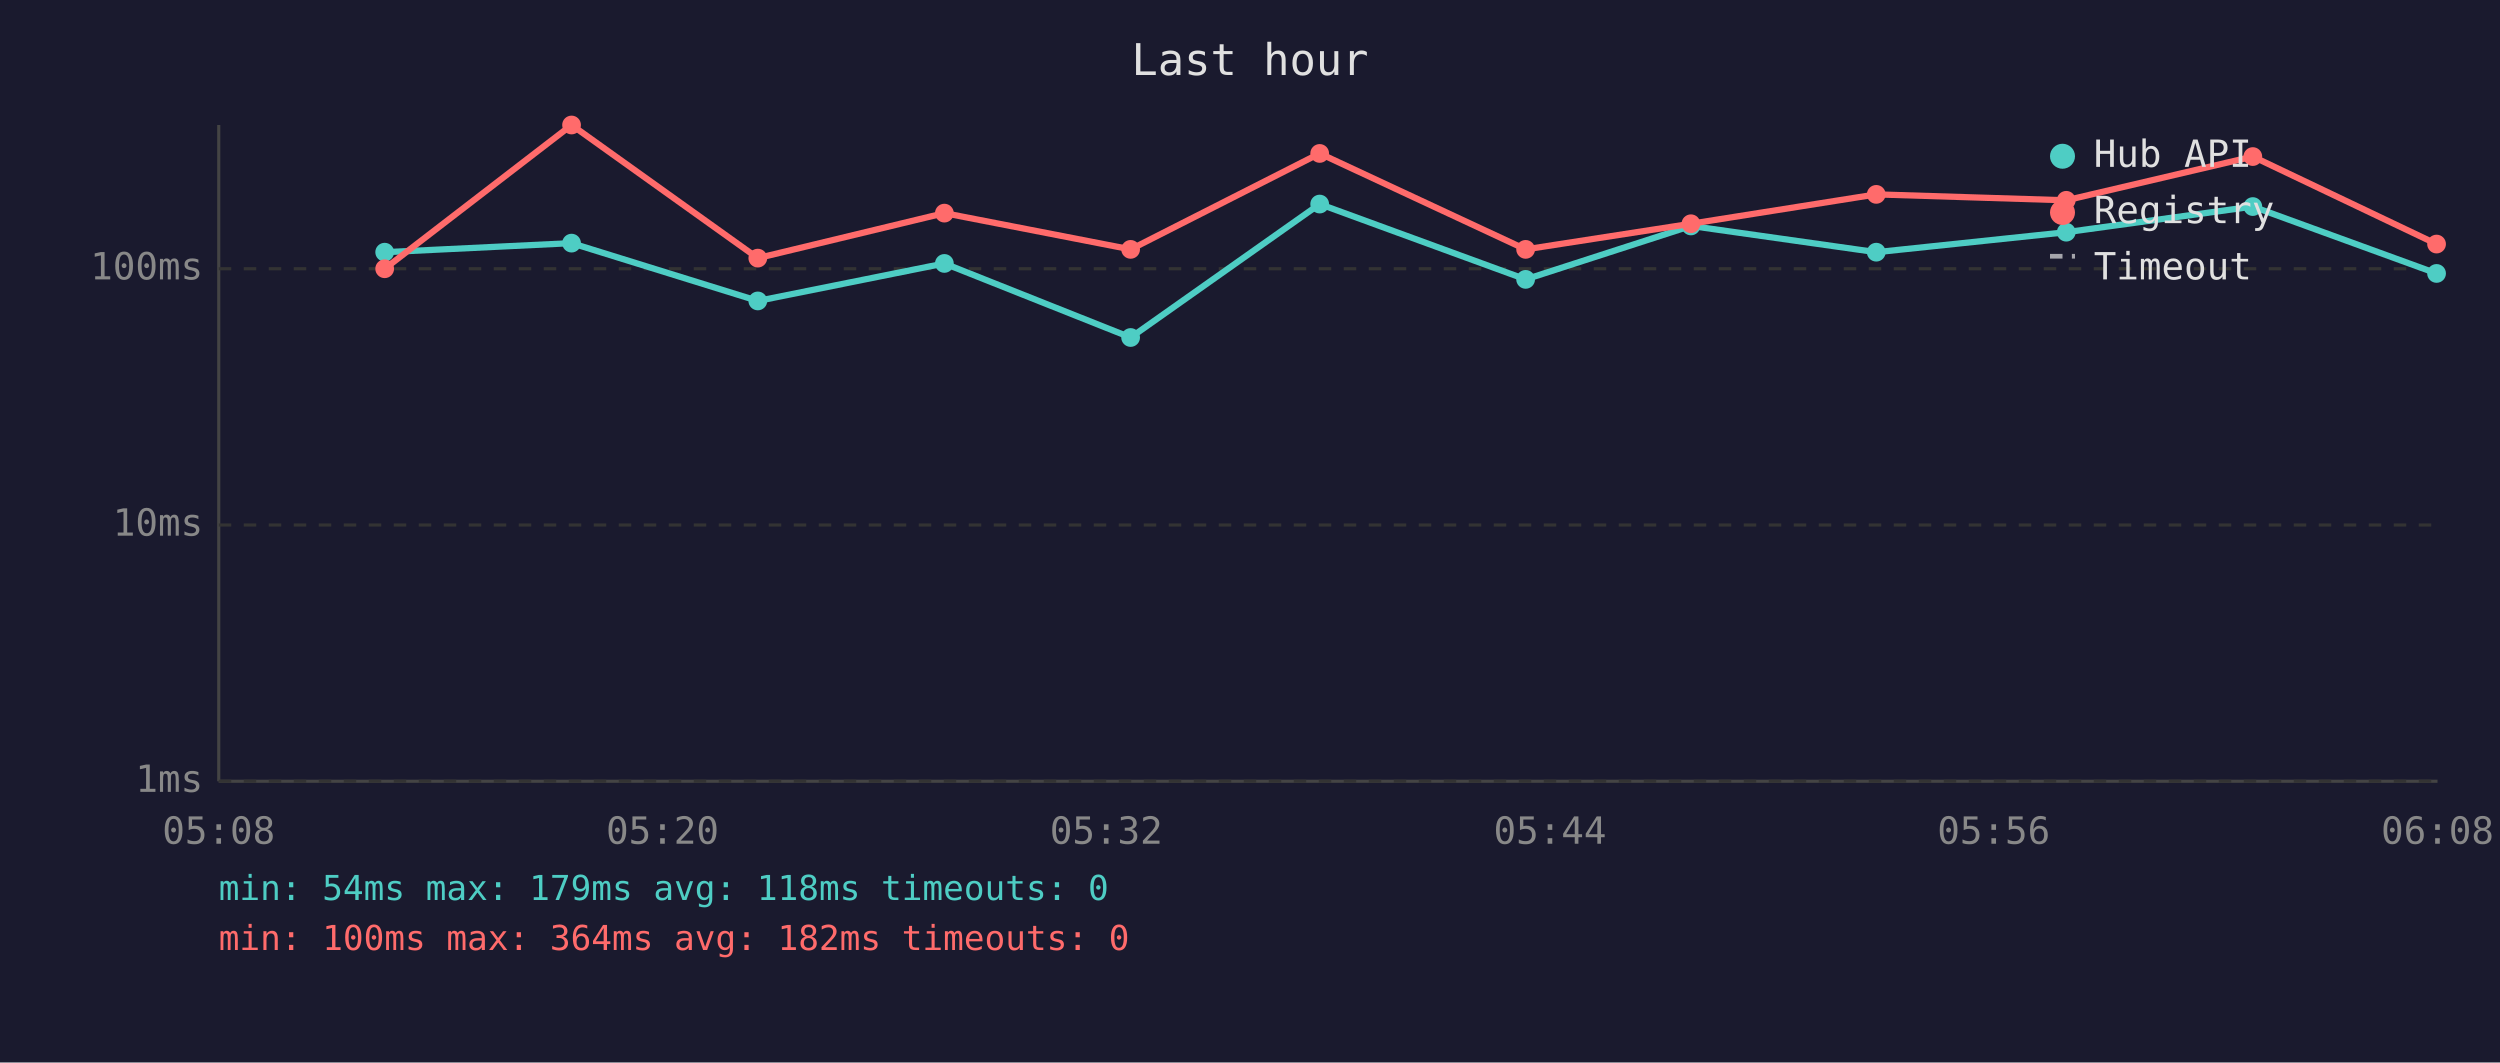
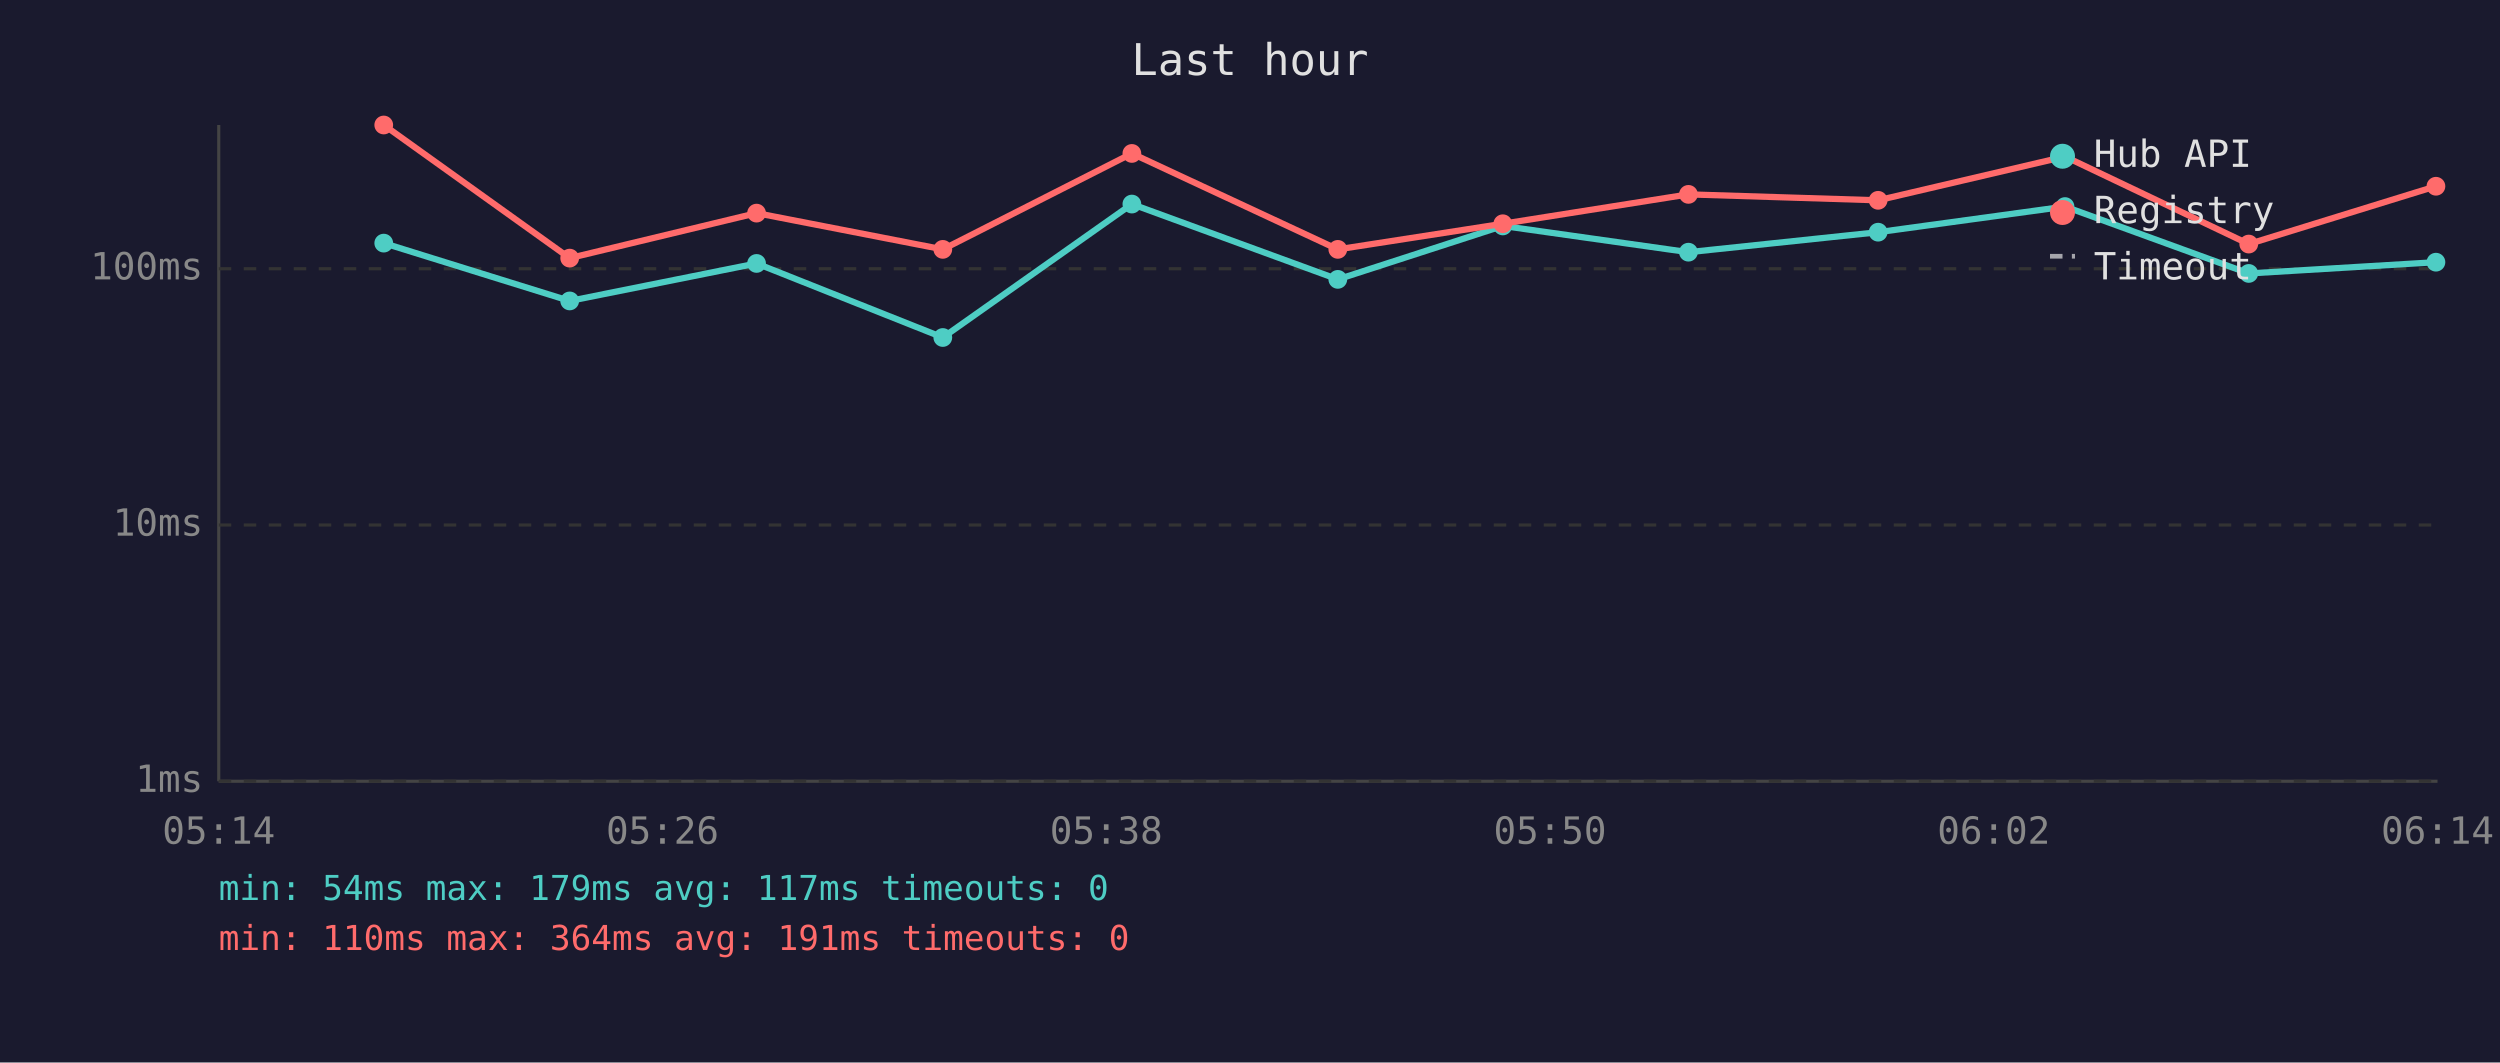
<svg xmlns="http://www.w3.org/2000/svg" viewBox="0 0 800 340" font-family="monospace" font-size="12">
  <rect width="800" height="340" fill="#1a1a2e" />
  <text x="400" y="24" fill="#e0e0e0" font-size="14" text-anchor="middle">Last hour</text>
  <line x1="70" y1="40" x2="70" y2="250" stroke="#444" stroke-width="1" />
  <line x1="70" y1="250" x2="780" y2="250" stroke="#444" stroke-width="1" />
  <line x1="70" y1="250" x2="780" y2="250" stroke="#333" stroke-width="1" stroke-dasharray="4" />
  <text x="65" y="250" fill="#888" text-anchor="end" dominant-baseline="middle">1ms</text>
  <line x1="70" y1="168" x2="780" y2="168" stroke="#333" stroke-width="1" stroke-dasharray="4" />
  <text x="65" y="168" fill="#888" text-anchor="end" dominant-baseline="middle">10ms</text>
  <line x1="70" y1="86" x2="780" y2="86" stroke="#333" stroke-width="1" stroke-dasharray="4" />
  <text x="65" y="86" fill="#888" text-anchor="end" dominant-baseline="middle">100ms</text>
-   <text x="70" y="270" fill="#888" text-anchor="middle">05:08</text>
-   <text x="212" y="270" fill="#888" text-anchor="middle">05:20</text>
-   <text x="354" y="270" fill="#888" text-anchor="middle">05:32</text>
-   <text x="496" y="270" fill="#888" text-anchor="middle">05:44</text>
-   <text x="638" y="270" fill="#888" text-anchor="middle">05:56</text>
-   <text x="780" y="270" fill="#888" text-anchor="middle">06:08</text>
-   <polyline points="123.1,80.7 182.9,77.8 242.5,96.3 302.2,84.3 361.8,108.0 422.3,65.3 488.2,89.4 541.1,72.3 600.4,80.7 661.2,74.3 720.9,66.1 779.7,87.5" fill="none" stroke="#4ecdc4" stroke-width="2" opacity="1" />
-   <circle cx="123.1" cy="80.7" r="3" fill="#4ecdc4" />
-   <circle cx="182.9" cy="77.8" r="3" fill="#4ecdc4" />
-   <circle cx="242.5" cy="96.3" r="3" fill="#4ecdc4" />
-   <circle cx="302.2" cy="84.3" r="3" fill="#4ecdc4" />
-   <circle cx="361.8" cy="108.0" r="3" fill="#4ecdc4" />
-   <circle cx="422.3" cy="65.3" r="3" fill="#4ecdc4" />
-   <circle cx="488.2" cy="89.4" r="3" fill="#4ecdc4" />
-   <circle cx="541.1" cy="72.3" r="3" fill="#4ecdc4" />
-   <circle cx="600.4" cy="80.7" r="3" fill="#4ecdc4" />
-   <circle cx="661.2" cy="74.3" r="3" fill="#4ecdc4" />
-   <circle cx="720.9" cy="66.1" r="3" fill="#4ecdc4" />
-   <circle cx="779.7" cy="87.5" r="3" fill="#4ecdc4" />
-   <polyline points="123.1,86.0 182.9,40.0 242.5,82.6 302.2,68.2 361.8,79.8 422.3,49.1 488.2,79.8 541.1,71.6 600.4,62.2 661.2,64.1 720.9,50.1 779.7,78.1" fill="none" stroke="#ff6b6b" stroke-width="2" opacity="1" />
-   <circle cx="123.1" cy="86.0" r="3" fill="#ff6b6b" />
-   <circle cx="182.9" cy="40.0" r="3" fill="#ff6b6b" />
-   <circle cx="242.5" cy="82.6" r="3" fill="#ff6b6b" />
-   <circle cx="302.2" cy="68.2" r="3" fill="#ff6b6b" />
-   <circle cx="361.8" cy="79.8" r="3" fill="#ff6b6b" />
-   <circle cx="422.3" cy="49.1" r="3" fill="#ff6b6b" />
-   <circle cx="488.2" cy="79.8" r="3" fill="#ff6b6b" />
-   <circle cx="541.1" cy="71.6" r="3" fill="#ff6b6b" />
-   <circle cx="600.4" cy="62.2" r="3" fill="#ff6b6b" />
-   <circle cx="661.2" cy="64.1" r="3" fill="#ff6b6b" />
-   <circle cx="720.9" cy="50.1" r="3" fill="#ff6b6b" />
-   <circle cx="779.7" cy="78.1" r="3" fill="#ff6b6b" />
+   <text x="70" y="270" fill="#888" text-anchor="middle">05:14</text>
+   <text x="212" y="270" fill="#888" text-anchor="middle">05:26</text>
+   <text x="354" y="270" fill="#888" text-anchor="middle">05:38</text>
+   <text x="496" y="270" fill="#888" text-anchor="middle">05:50</text>
+   <text x="638" y="270" fill="#888" text-anchor="middle">06:02</text>
+   <text x="780" y="270" fill="#888" text-anchor="middle">06:14</text>
+   <polyline points="122.8,77.8 182.3,96.3 242.1,84.3 301.7,108.0 362.2,65.3 428.1,89.4 480.9,72.3 540.3,80.7 601.0,74.3 660.8,66.1 719.6,87.5 779.5,83.9" fill="none" stroke="#4ecdc4" stroke-width="2" opacity="1" />
+   <circle cx="122.8" cy="77.8" r="3" fill="#4ecdc4" />
+   <circle cx="182.3" cy="96.3" r="3" fill="#4ecdc4" />
+   <circle cx="242.1" cy="84.3" r="3" fill="#4ecdc4" />
+   <circle cx="301.7" cy="108.0" r="3" fill="#4ecdc4" />
+   <circle cx="362.2" cy="65.3" r="3" fill="#4ecdc4" />
+   <circle cx="428.1" cy="89.4" r="3" fill="#4ecdc4" />
+   <circle cx="480.9" cy="72.3" r="3" fill="#4ecdc4" />
+   <circle cx="540.3" cy="80.7" r="3" fill="#4ecdc4" />
+   <circle cx="601.0" cy="74.3" r="3" fill="#4ecdc4" />
+   <circle cx="660.8" cy="66.1" r="3" fill="#4ecdc4" />
+   <circle cx="719.6" cy="87.5" r="3" fill="#4ecdc4" />
+   <circle cx="779.5" cy="83.9" r="3" fill="#4ecdc4" />
+   <polyline points="122.8,40.0 182.3,82.6 242.1,68.2 301.7,79.8 362.2,49.1 428.1,79.8 480.9,71.6 540.3,62.2 601.0,64.1 660.8,50.1 719.6,78.1 779.5,59.6" fill="none" stroke="#ff6b6b" stroke-width="2" opacity="1" />
+   <circle cx="122.8" cy="40.0" r="3" fill="#ff6b6b" />
+   <circle cx="182.3" cy="82.6" r="3" fill="#ff6b6b" />
+   <circle cx="242.1" cy="68.2" r="3" fill="#ff6b6b" />
+   <circle cx="301.7" cy="79.8" r="3" fill="#ff6b6b" />
+   <circle cx="362.2" cy="49.1" r="3" fill="#ff6b6b" />
+   <circle cx="428.1" cy="79.8" r="3" fill="#ff6b6b" />
+   <circle cx="480.9" cy="71.6" r="3" fill="#ff6b6b" />
+   <circle cx="540.3" cy="62.2" r="3" fill="#ff6b6b" />
+   <circle cx="601.0" cy="64.1" r="3" fill="#ff6b6b" />
+   <circle cx="660.8" cy="50.1" r="3" fill="#ff6b6b" />
+   <circle cx="719.6" cy="78.1" r="3" fill="#ff6b6b" />
+   <circle cx="779.5" cy="59.6" r="3" fill="#ff6b6b" />
  <circle cx="660" cy="50" r="4" fill="#4ecdc4" />
  <text x="670" y="50" fill="#e0e0e0" dominant-baseline="middle">Hub API</text>
  <circle cx="660" cy="68" r="4" fill="#ff6b6b" />
  <text x="670" y="68" fill="#e0e0e0" dominant-baseline="middle">Registry</text>
  <line x1="656" y1="82" x2="664" y2="82" stroke="#e0e0e0" stroke-width="1.5" stroke-dasharray="4,3" opacity="0.7" />
  <text x="670" y="86" fill="#e0e0e0" dominant-baseline="middle">Timeout</text>
-   <text x="70" y="288" fill="#4ecdc4" font-size="11">min: 54ms  max: 179ms  avg: 118ms  timeouts: 0</text>
-   <text x="70" y="304" fill="#ff6b6b" font-size="11">min: 100ms  max: 364ms  avg: 182ms  timeouts: 0</text>
+   <text x="70" y="288" fill="#4ecdc4" font-size="11">min: 54ms  max: 179ms  avg: 117ms  timeouts: 0</text>
+   <text x="70" y="304" fill="#ff6b6b" font-size="11">min: 110ms  max: 364ms  avg: 191ms  timeouts: 0</text>
</svg>
